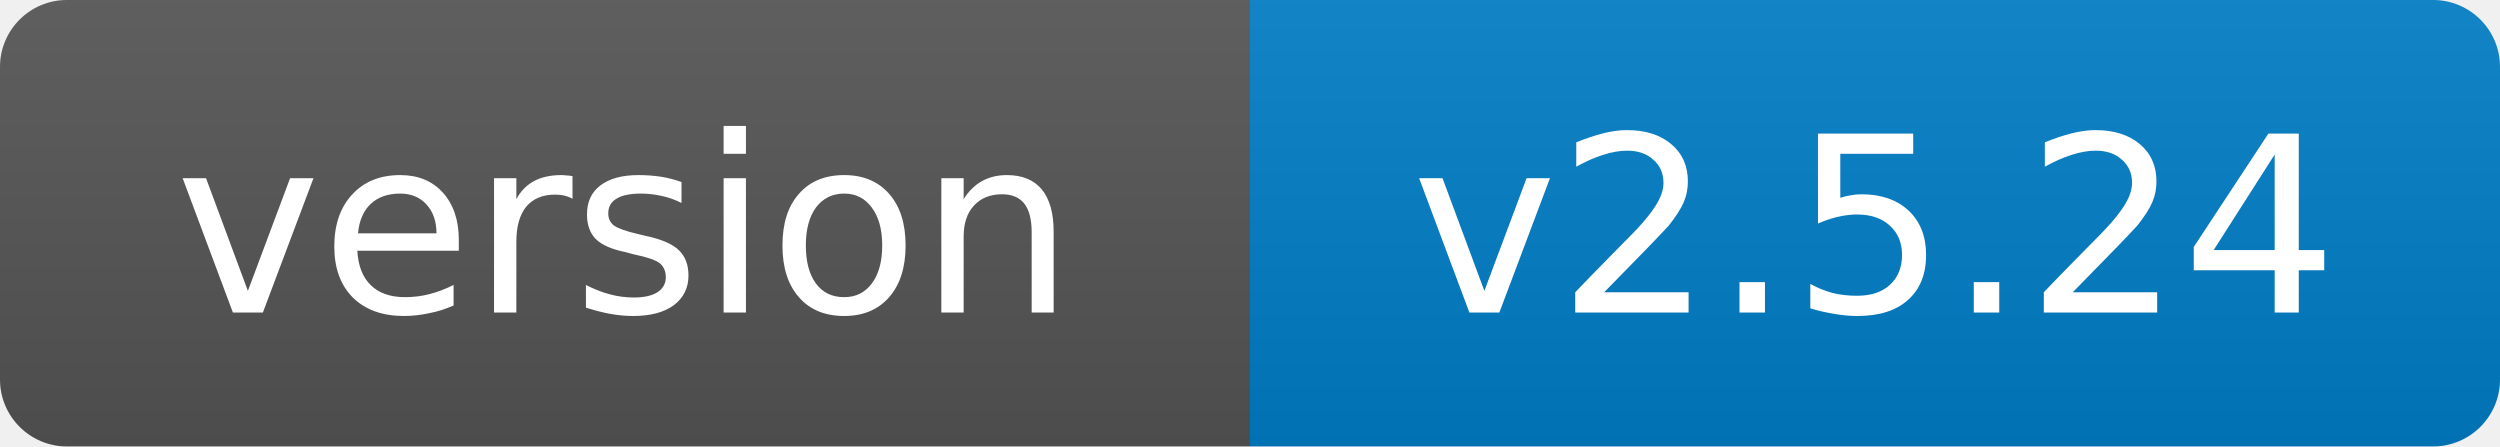
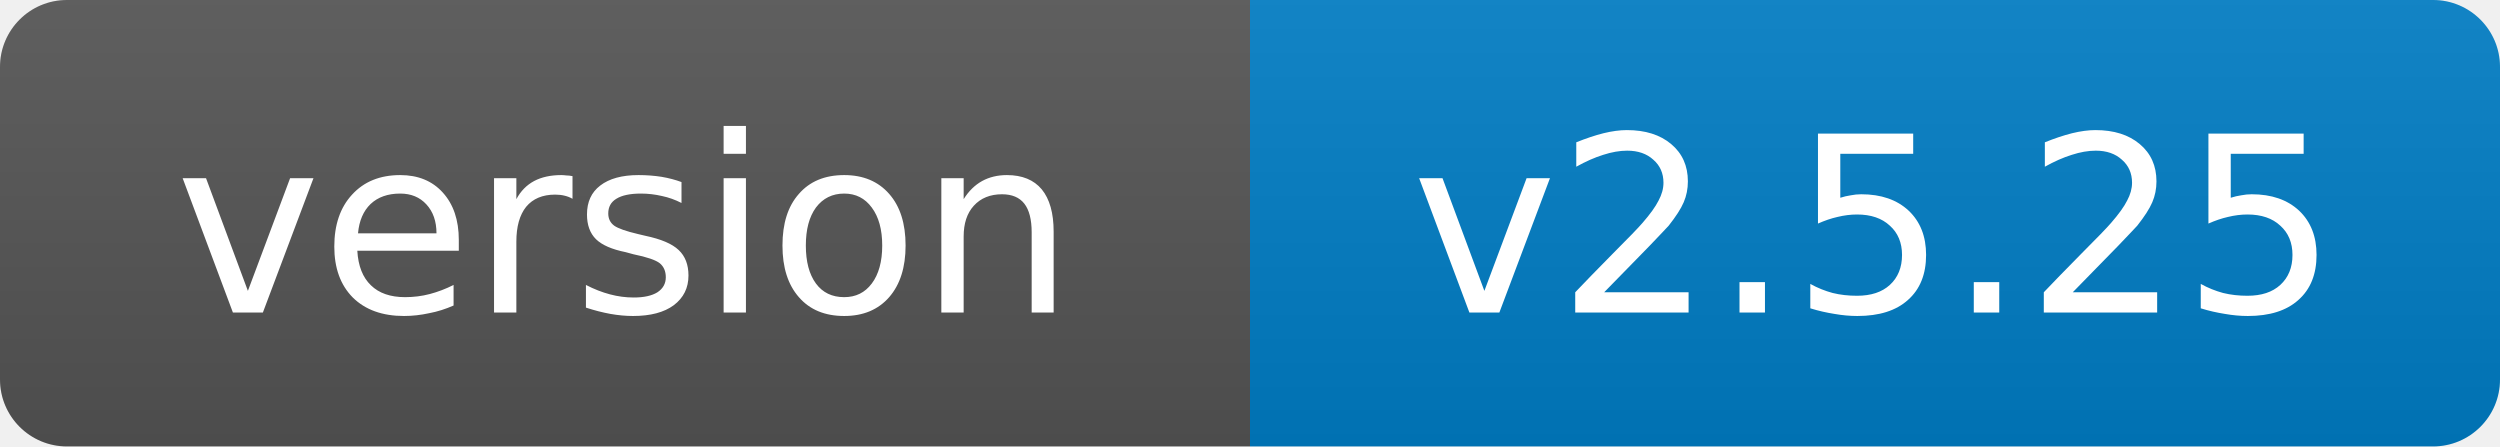
- <svg xmlns="http://www.w3.org/2000/svg" width="112" height="20" role="img" aria-label="version: v2.5.24">
+ <svg xmlns="http://www.w3.org/2000/svg" width="112" height="20" role="img" aria-label="version: v2.5.25">
  <linearGradient id="s" x2="0" y2="100%">
    <stop offset="0" stop-color="#bbb" stop-opacity=".1" />
    <stop offset="1" stop-opacity=".1" />
  </linearGradient>
  <clipPath id="r">
    <rect width="112" height="20" rx="3" fill="#fff" />
  </clipPath>
  <g clip-path="url(#r)">
    <rect width="56" height="20" fill="#555" />
    <rect x="56" width="56" height="20" fill="#007ec6" />
    <rect width="112" height="20" fill="url(#s)" />
  </g>
  <g fill="#fff" text-anchor="middle" font-family="Verdana,Geneva,DejaVu Sans,sans-serif" font-size="11">
    <text x="28.0" y="14">version</text>
-     <text x="84.0" y="14">v2.5.24</text>
+     <text x="84.0" y="14">v2.5.25</text>
  </g>
</svg>
